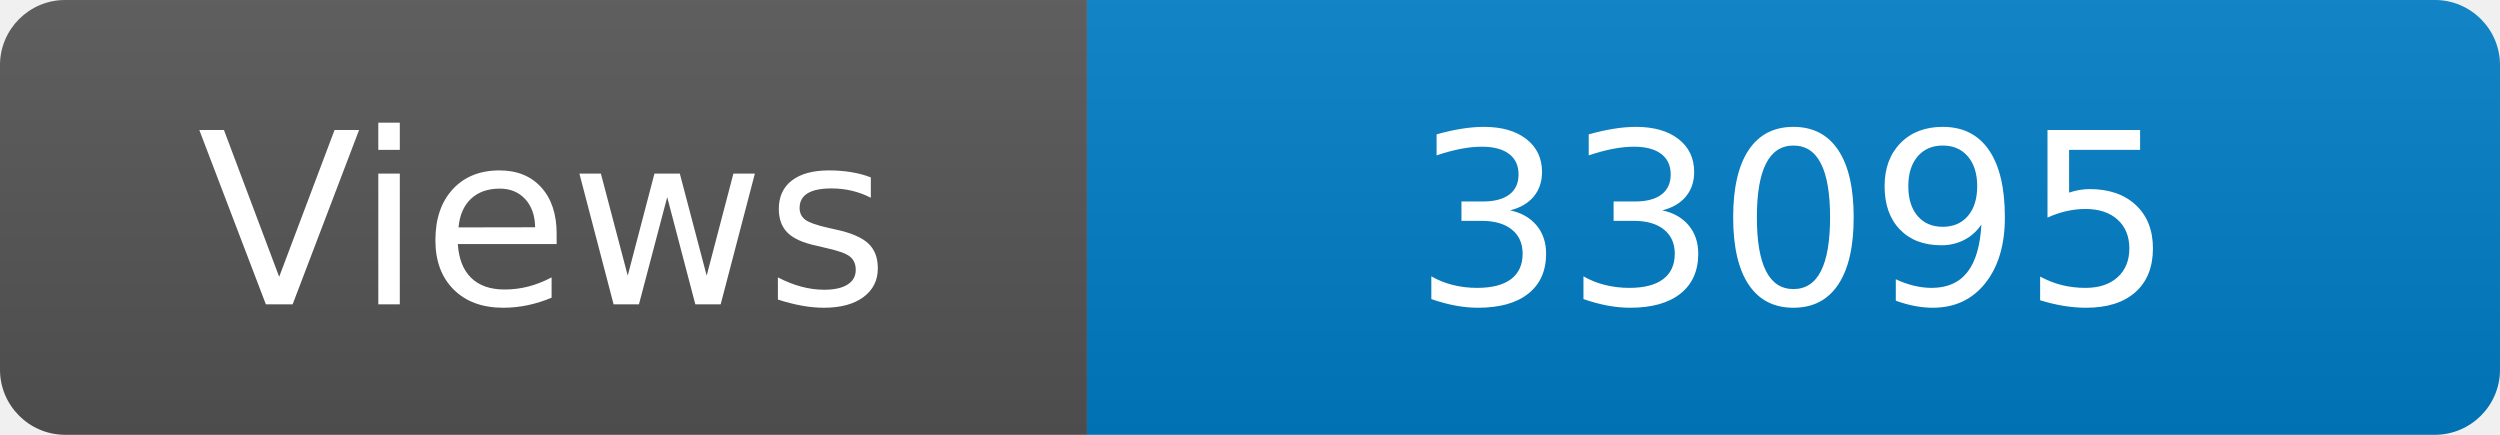
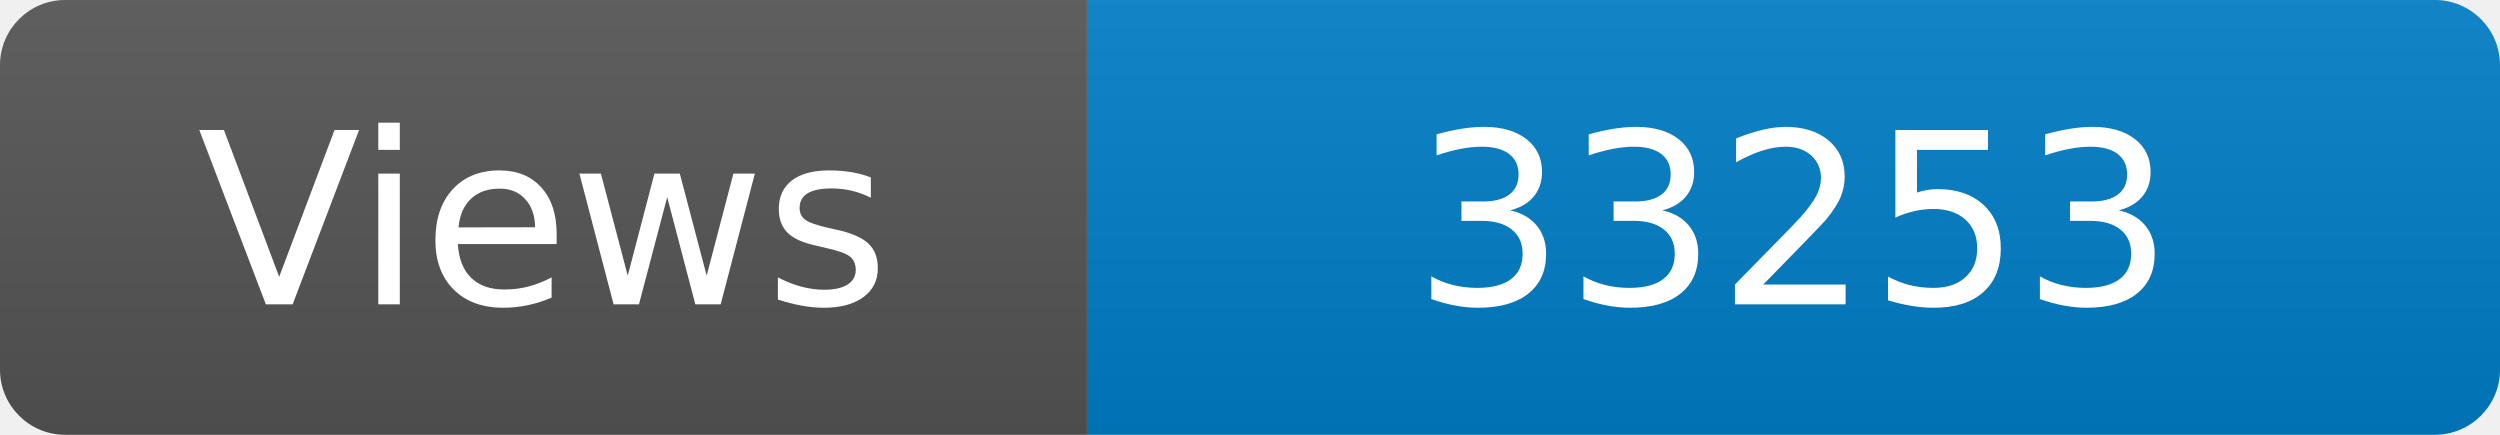
<svg xmlns="http://www.w3.org/2000/svg" width="115" height="20" role="img" aria-label="Maintained?: yes">
  <linearGradient id="s" x2="0" y2="100%">
    <stop offset="0" stop-color="#bbb" stop-opacity=".1" />
    <stop offset="1" stop-opacity=".1" />
  </linearGradient>
  <clipPath id="r">
    <rect width="115" height="20" rx="3" fill="#fff" />
  </clipPath>
  <g clip-path="url(#r)">
    <rect width="50" height="20" fill="#555" />
    <rect x="50" width="160" height="20" fill="#007ec6" />
    <rect width="115" height="20" fill="url(#s)" />
  </g>
  <g fill="#fff" text-anchor="middle" font-family="Verdana,Geneva,DejaVu Sans,sans-serif" font-size="110">
    <text x="250" y="140" transform="scale(.1)" fill="#fff">Views</text>
-     <text x="825" y="140" transform="scale(.1)" fill="#fff">33095</text>
+     <text x="825" y="140" transform="scale(.1)" fill="#fff">33253</text>
  </g>
</svg>
